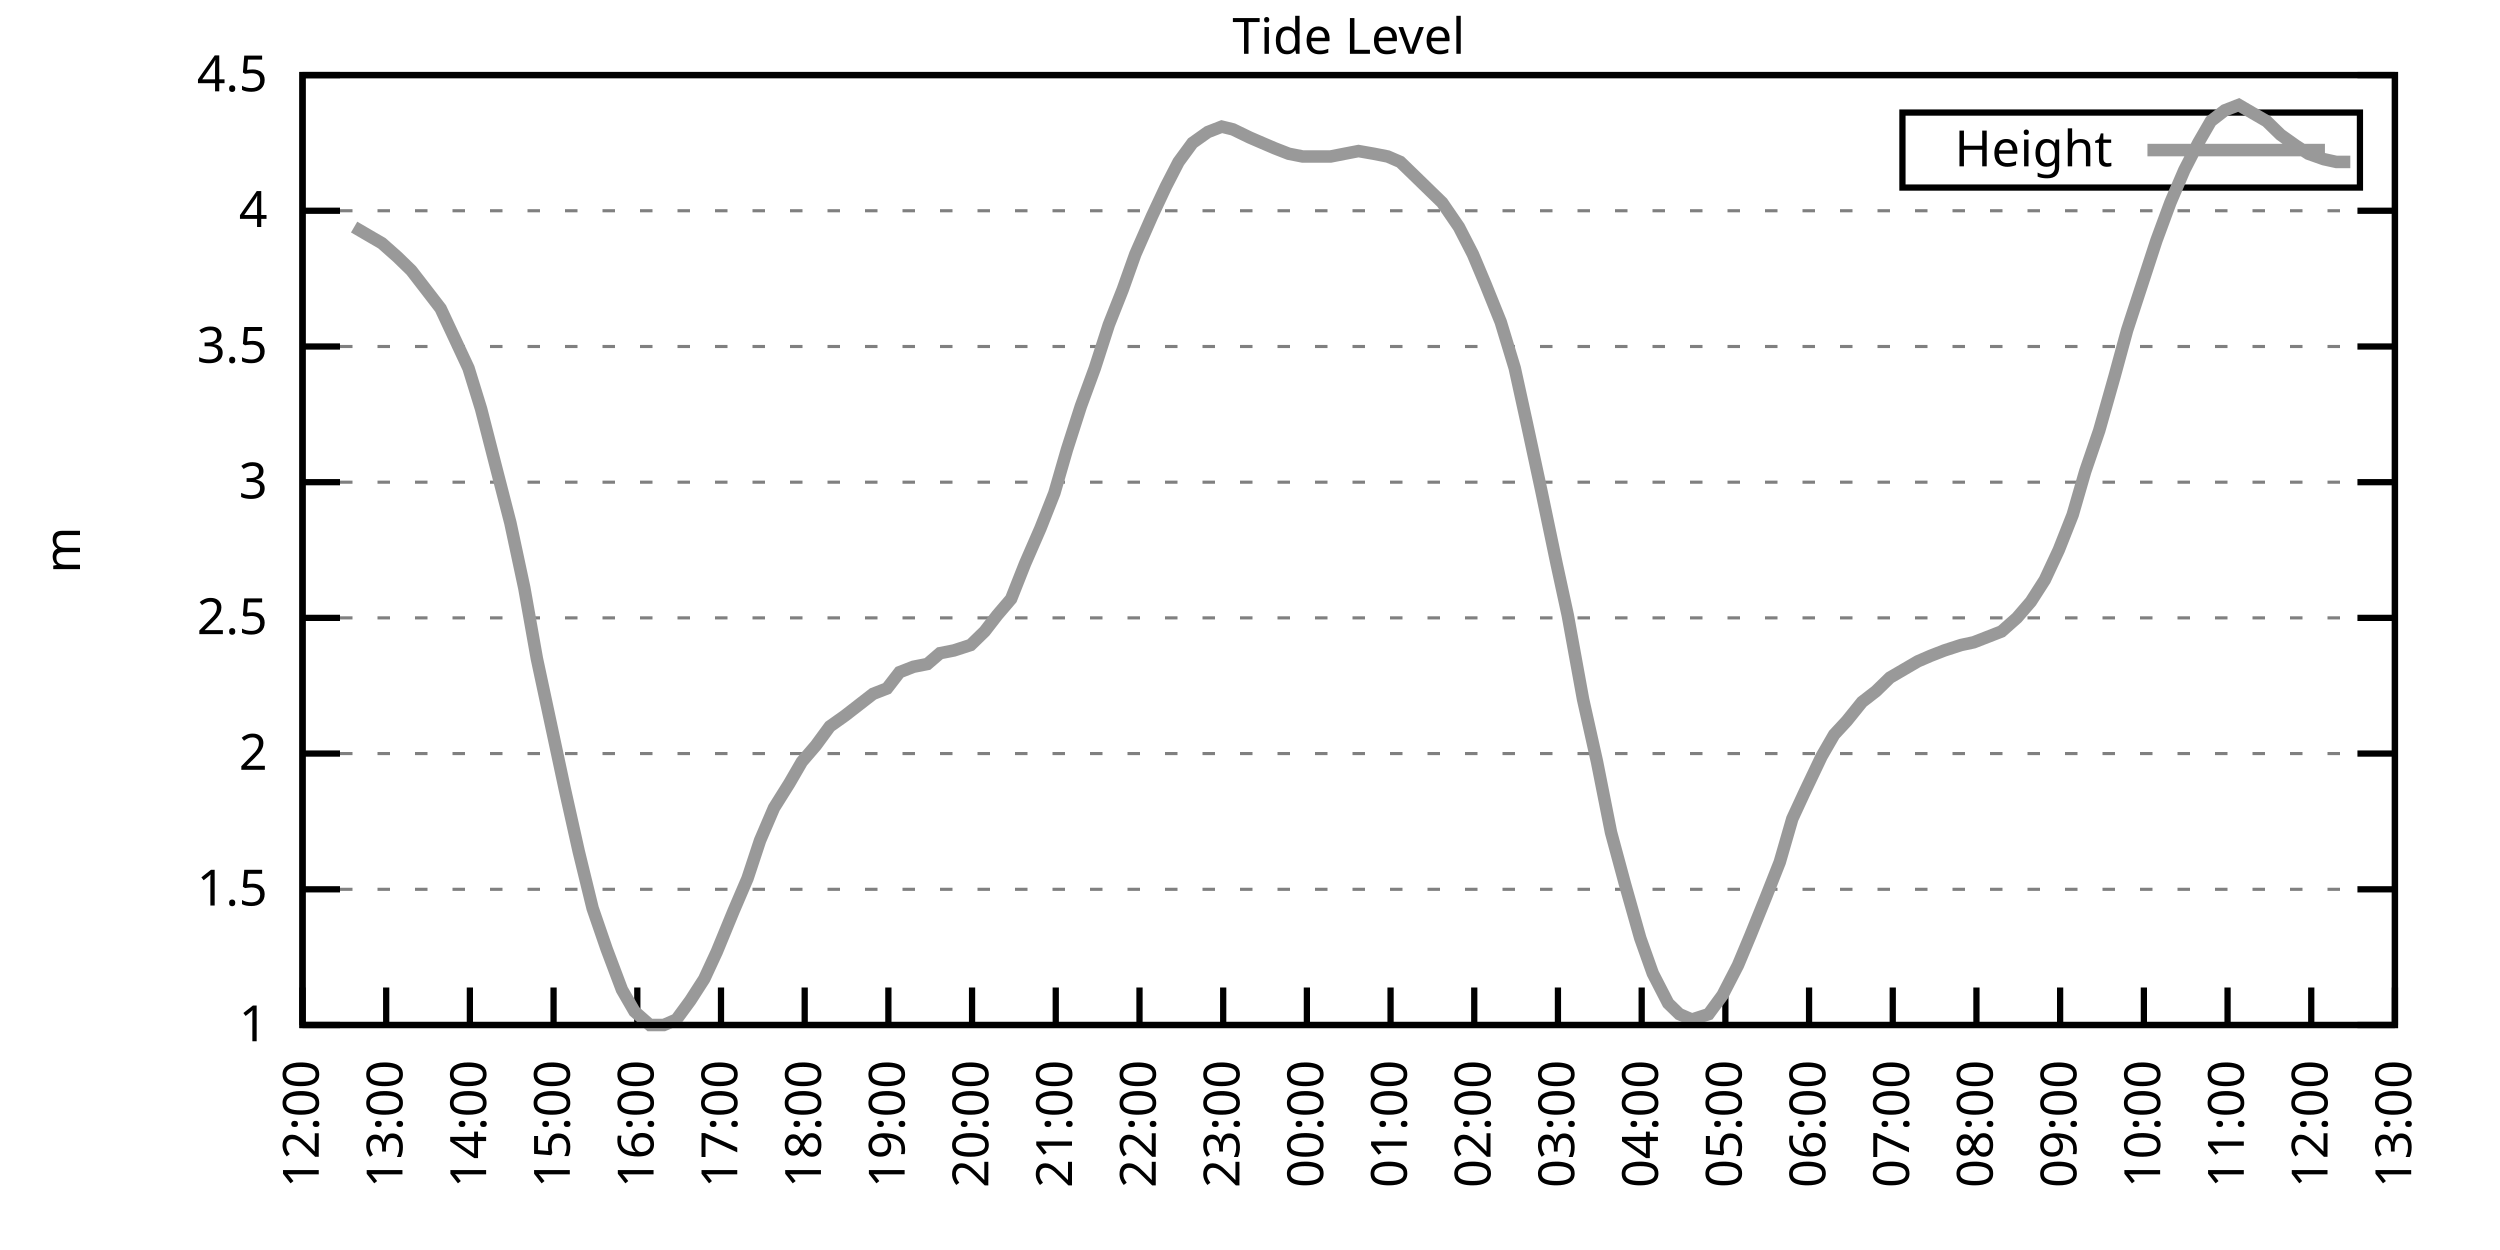
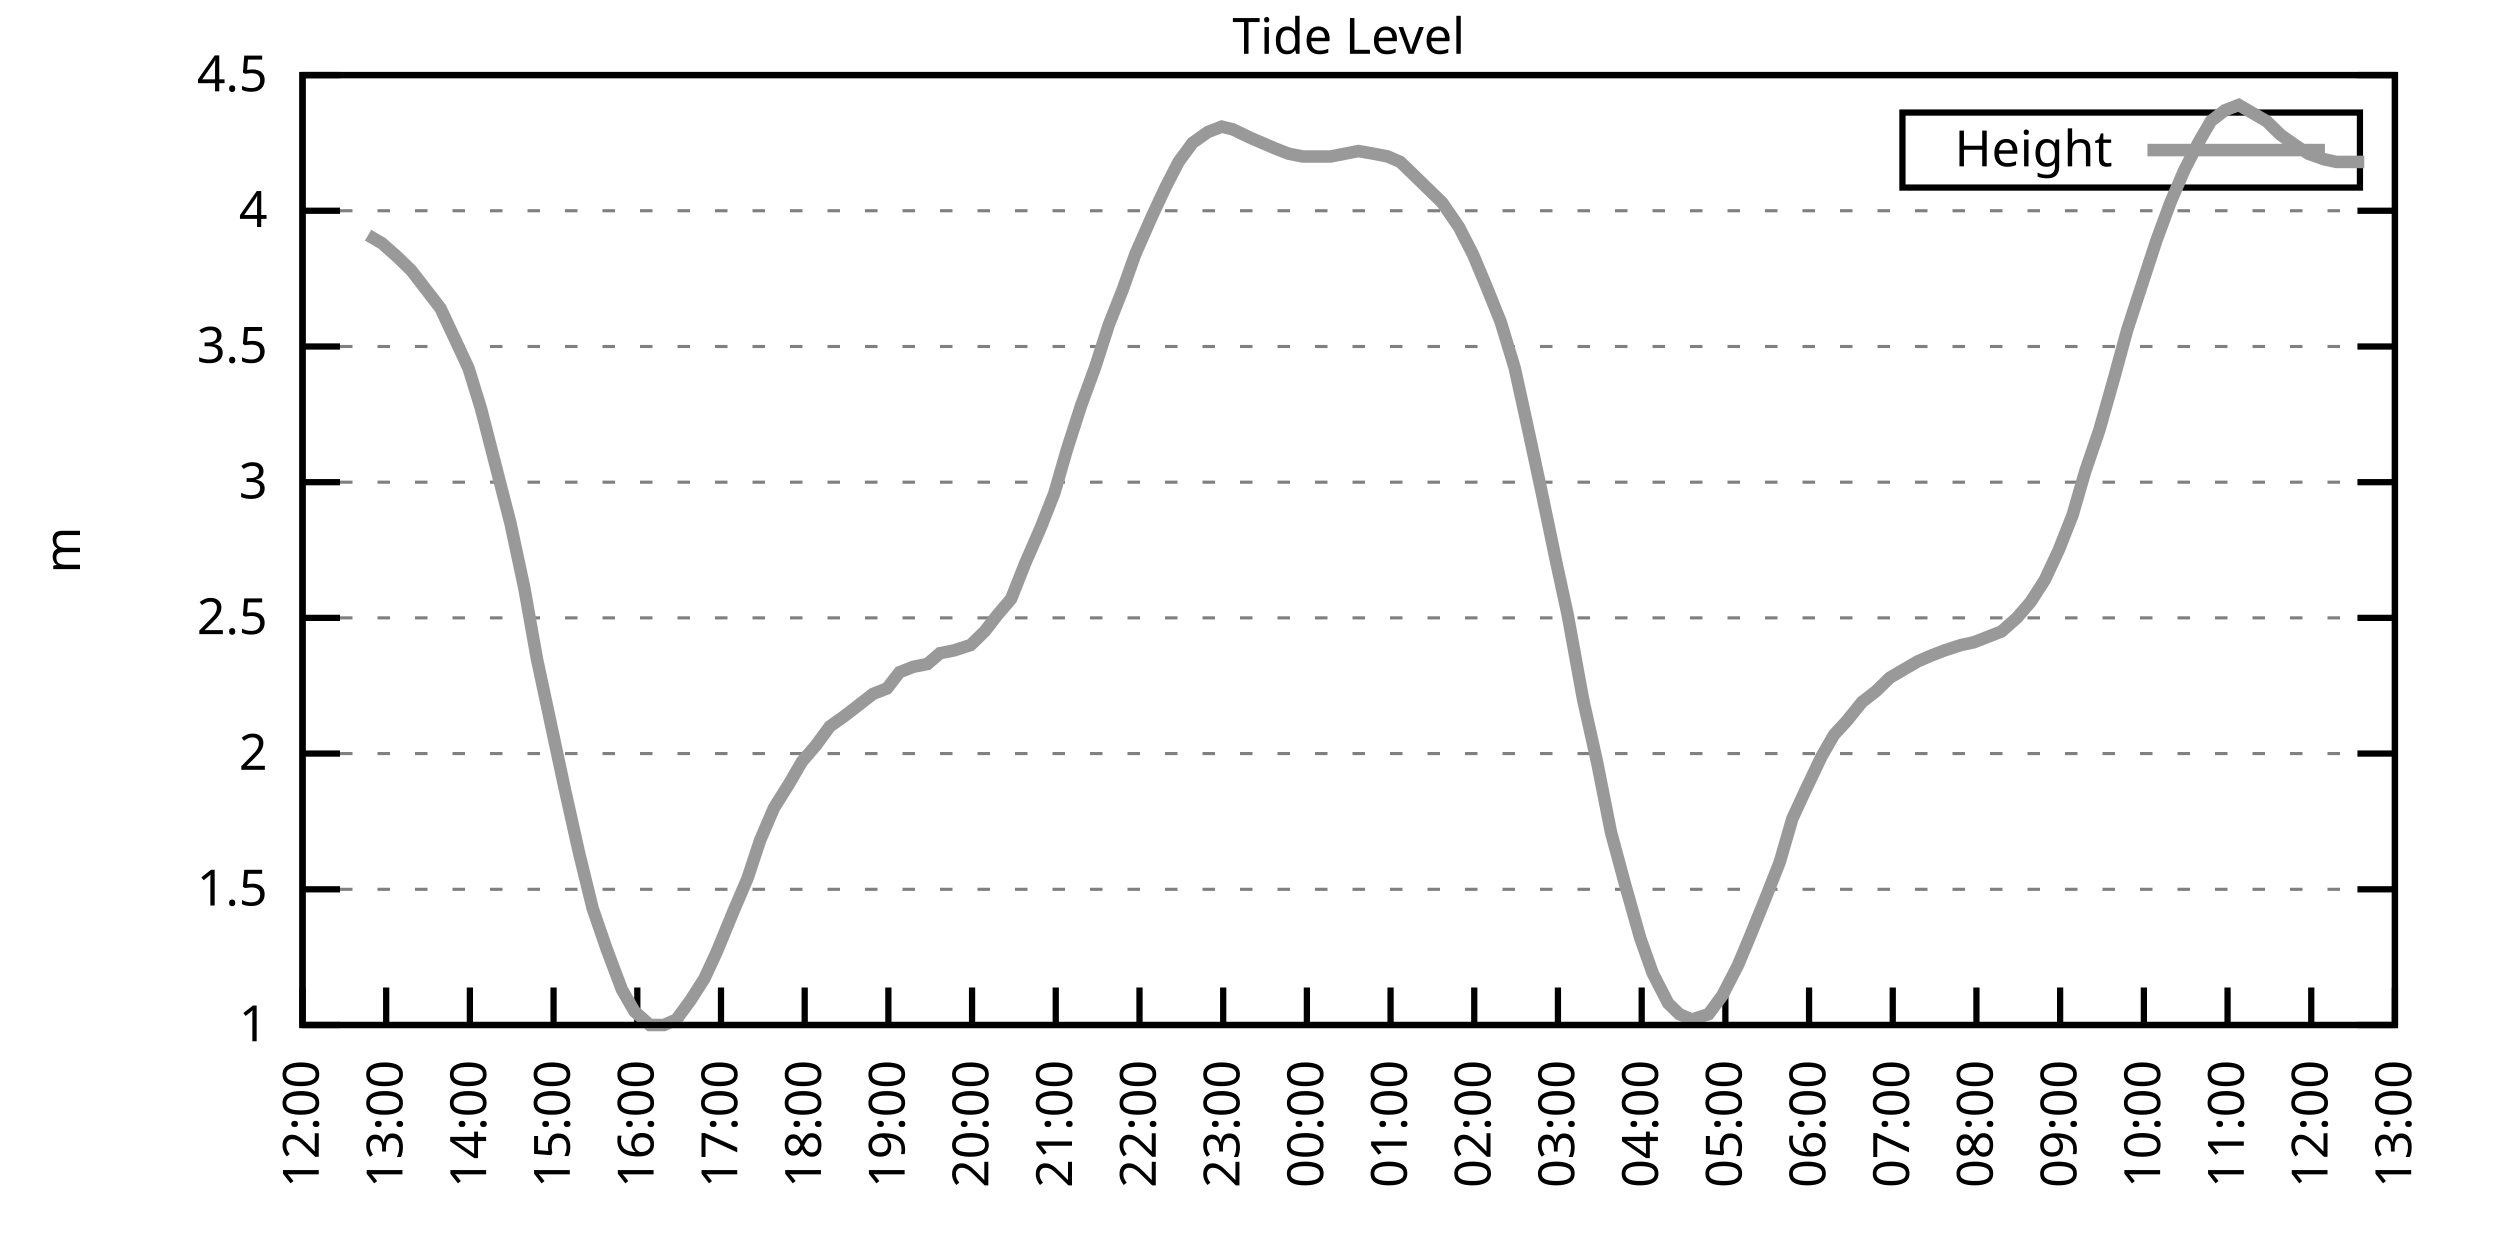
<svg xmlns="http://www.w3.org/2000/svg" xmlns:xlink="http://www.w3.org/1999/xlink" width="400" height="200" viewBox="0 0 400 200">
  <g id="gnuplot_canvas">
    <rect x="0" y="0" width="400" height="200" fill="none" />
    <defs>
      <circle id="gpDot" r="0.5" stroke-width="0.5" stroke="currentColor" />
      <path id="gpPt0" stroke-width="0.333" stroke="currentColor" d="M-1,0 h2 M0,-1 v2" />
      <path id="gpPt1" stroke-width="0.333" stroke="currentColor" d="M-1,-1 L1,1 M1,-1 L-1,1" />
      <path id="gpPt2" stroke-width="0.333" stroke="currentColor" d="M-1,0 L1,0 M0,-1 L0,1 M-1,-1 L1,1 M-1,1 L1,-1" />
      <rect id="gpPt3" stroke-width="0.333" stroke="currentColor" x="-1" y="-1" width="2" height="2" />
      <rect id="gpPt4" stroke-width="0.333" stroke="currentColor" fill="currentColor" x="-1" y="-1" width="2" height="2" />
      <circle id="gpPt5" stroke-width="0.333" stroke="currentColor" cx="0" cy="0" r="1" />
      <use xlink:href="#gpPt5" id="gpPt6" fill="currentColor" stroke="none" />
      <path id="gpPt7" stroke-width="0.333" stroke="currentColor" d="M0,-1.33 L-1.33,0.67 L1.33,0.67 z" />
      <use xlink:href="#gpPt7" id="gpPt8" fill="currentColor" stroke="none" />
      <use xlink:href="#gpPt7" id="gpPt9" stroke="currentColor" transform="rotate(180)" />
      <use xlink:href="#gpPt9" id="gpPt10" fill="currentColor" stroke="none" />
      <use xlink:href="#gpPt3" id="gpPt11" stroke="currentColor" transform="rotate(45)" />
      <use xlink:href="#gpPt11" id="gpPt12" fill="currentColor" stroke="none" />
      <path id="gpPt13" stroke-width="0.333" stroke="currentColor" d="M0,1.330 L1.265,0.411 L0.782,-1.067 L-0.782,-1.076 L-1.265,0.411 z" />
      <use xlink:href="#gpPt13" id="gpPt14" fill="currentColor" stroke="none" />
      <filter id="textbox" filterUnits="objectBoundingBox" x="0" y="0" height="1" width="1">
        <feFlood flood-color="white" flood-opacity="1" result="bgnd" />
        <feComposite in="SourceGraphic" in2="bgnd" operator="atop" />
      </filter>
      <filter id="greybox" filterUnits="objectBoundingBox" x="0" y="0" height="1" width="1">
        <feFlood flood-color="lightgrey" flood-opacity="1" result="grey" />
        <feComposite in="SourceGraphic" in2="grey" operator="atop" />
      </filter>
    </defs>
    <g fill="none" color="white" stroke="currentColor" stroke-width="1.00" stroke-linecap="butt" stroke-linejoin="miter">
</g>
    <g fill="none" color="black" stroke="currentColor" stroke-width="1.00" stroke-linecap="butt" stroke-linejoin="miter">
      <g stroke="none" shape-rendering="crispEdges">
        <polygon fill="rgb(255, 255, 255)" points="48.40,164.00 383.18,164.00 383.18,12.02 48.40,12.02 " />
      </g>
    </g>
    <g fill="none" color="black" stroke="currentColor" stroke-width="1.00" stroke-linecap="butt" stroke-linejoin="miter">
</g>
    <g fill="none" color="black" stroke="black" stroke-width="0.50" stroke-linecap="butt" stroke-linejoin="miter">
</g>
    <g fill="none" color="gray" stroke="currentColor" stroke-width="0.50" stroke-linecap="butt" stroke-linejoin="miter">
      <path stroke="gray" stroke-dasharray="2,4" class="gridline" d="M48.40,164.00 L383.19,164.00  " />
    </g>
    <g fill="none" color="gray" stroke="gray" stroke-width="1.00" stroke-linecap="butt" stroke-linejoin="miter">
</g>
    <g fill="none" color="black" stroke="currentColor" stroke-width="1.00" stroke-linecap="butt" stroke-linejoin="miter">
      <path stroke="black" d="M48.40,164.00 L54.40,164.00 M383.19,164.00 L377.19,164.00  " />
      <g transform="translate(42.80,166.60)" stroke="none" fill="black" font-family="Sans" font-size="8.00" text-anchor="end">
        <text>
          <tspan font-family="Sans"> 1</tspan>
        </text>
      </g>
    </g>
    <g fill="none" color="black" stroke="currentColor" stroke-width="1.00" stroke-linecap="butt" stroke-linejoin="miter">
</g>
    <g fill="none" color="black" stroke="black" stroke-width="0.50" stroke-linecap="butt" stroke-linejoin="miter">
</g>
    <g fill="none" color="gray" stroke="currentColor" stroke-width="0.50" stroke-linecap="butt" stroke-linejoin="miter">
      <path stroke="gray" stroke-dasharray="2,4" class="gridline" d="M48.40,142.29 L383.19,142.29  " />
    </g>
    <g fill="none" color="gray" stroke="gray" stroke-width="1.00" stroke-linecap="butt" stroke-linejoin="miter">
</g>
    <g fill="none" color="black" stroke="currentColor" stroke-width="1.00" stroke-linecap="butt" stroke-linejoin="miter">
      <path stroke="black" d="M48.40,142.29 L54.40,142.29 M383.19,142.29 L377.19,142.29  " />
      <g transform="translate(42.80,144.89)" stroke="none" fill="black" font-family="Sans" font-size="8.00" text-anchor="end">
        <text>
          <tspan font-family="Sans"> 1.5</tspan>
        </text>
      </g>
    </g>
    <g fill="none" color="black" stroke="currentColor" stroke-width="1.00" stroke-linecap="butt" stroke-linejoin="miter">
</g>
    <g fill="none" color="black" stroke="black" stroke-width="0.50" stroke-linecap="butt" stroke-linejoin="miter">
</g>
    <g fill="none" color="gray" stroke="currentColor" stroke-width="0.50" stroke-linecap="butt" stroke-linejoin="miter">
      <path stroke="gray" stroke-dasharray="2,4" class="gridline" d="M48.40,120.57 L383.19,120.57  " />
    </g>
    <g fill="none" color="gray" stroke="gray" stroke-width="1.00" stroke-linecap="butt" stroke-linejoin="miter">
</g>
    <g fill="none" color="black" stroke="currentColor" stroke-width="1.00" stroke-linecap="butt" stroke-linejoin="miter">
      <path stroke="black" d="M48.40,120.57 L54.40,120.57 M383.19,120.57 L377.19,120.57  " />
      <g transform="translate(42.80,123.17)" stroke="none" fill="black" font-family="Sans" font-size="8.00" text-anchor="end">
        <text>
          <tspan font-family="Sans"> 2</tspan>
        </text>
      </g>
    </g>
    <g fill="none" color="black" stroke="currentColor" stroke-width="1.00" stroke-linecap="butt" stroke-linejoin="miter">
</g>
    <g fill="none" color="black" stroke="black" stroke-width="0.50" stroke-linecap="butt" stroke-linejoin="miter">
</g>
    <g fill="none" color="gray" stroke="currentColor" stroke-width="0.50" stroke-linecap="butt" stroke-linejoin="miter">
      <path stroke="gray" stroke-dasharray="2,4" class="gridline" d="M48.40,98.86 L383.19,98.86  " />
    </g>
    <g fill="none" color="gray" stroke="gray" stroke-width="1.00" stroke-linecap="butt" stroke-linejoin="miter">
</g>
    <g fill="none" color="black" stroke="currentColor" stroke-width="1.00" stroke-linecap="butt" stroke-linejoin="miter">
      <path stroke="black" d="M48.40,98.86 L54.40,98.86 M383.19,98.86 L377.19,98.86  " />
      <g transform="translate(42.80,101.46)" stroke="none" fill="black" font-family="Sans" font-size="8.00" text-anchor="end">
        <text>
          <tspan font-family="Sans"> 2.5</tspan>
        </text>
      </g>
    </g>
    <g fill="none" color="black" stroke="currentColor" stroke-width="1.00" stroke-linecap="butt" stroke-linejoin="miter">
</g>
    <g fill="none" color="black" stroke="black" stroke-width="0.50" stroke-linecap="butt" stroke-linejoin="miter">
</g>
    <g fill="none" color="gray" stroke="currentColor" stroke-width="0.50" stroke-linecap="butt" stroke-linejoin="miter">
      <path stroke="gray" stroke-dasharray="2,4" class="gridline" d="M48.40,77.15 L383.19,77.15  " />
    </g>
    <g fill="none" color="gray" stroke="gray" stroke-width="1.00" stroke-linecap="butt" stroke-linejoin="miter">
</g>
    <g fill="none" color="black" stroke="currentColor" stroke-width="1.00" stroke-linecap="butt" stroke-linejoin="miter">
      <path stroke="black" d="M48.40,77.15 L54.40,77.15 M383.19,77.15 L377.19,77.15  " />
      <g transform="translate(42.80,79.75)" stroke="none" fill="black" font-family="Sans" font-size="8.00" text-anchor="end">
        <text>
          <tspan font-family="Sans"> 3</tspan>
        </text>
      </g>
    </g>
    <g fill="none" color="black" stroke="currentColor" stroke-width="1.00" stroke-linecap="butt" stroke-linejoin="miter">
</g>
    <g fill="none" color="black" stroke="black" stroke-width="0.50" stroke-linecap="butt" stroke-linejoin="miter">
</g>
    <g fill="none" color="gray" stroke="currentColor" stroke-width="0.50" stroke-linecap="butt" stroke-linejoin="miter">
      <path stroke="gray" stroke-dasharray="2,4" class="gridline" d="M48.40,55.44 L383.19,55.44  " />
    </g>
    <g fill="none" color="gray" stroke="gray" stroke-width="1.00" stroke-linecap="butt" stroke-linejoin="miter">
</g>
    <g fill="none" color="black" stroke="currentColor" stroke-width="1.00" stroke-linecap="butt" stroke-linejoin="miter">
      <path stroke="black" d="M48.40,55.44 L54.40,55.44 M383.19,55.44 L377.19,55.44  " />
      <g transform="translate(42.80,58.04)" stroke="none" fill="black" font-family="Sans" font-size="8.00" text-anchor="end">
        <text>
          <tspan font-family="Sans"> 3.5</tspan>
        </text>
      </g>
    </g>
    <g fill="none" color="black" stroke="currentColor" stroke-width="1.00" stroke-linecap="butt" stroke-linejoin="miter">
</g>
    <g fill="none" color="black" stroke="black" stroke-width="0.50" stroke-linecap="butt" stroke-linejoin="miter">
</g>
    <g fill="none" color="gray" stroke="currentColor" stroke-width="0.50" stroke-linecap="butt" stroke-linejoin="miter">
      <path stroke="gray" stroke-dasharray="2,4" class="gridline" d="M48.40,33.72 L383.19,33.72  " />
    </g>
    <g fill="none" color="gray" stroke="gray" stroke-width="1.00" stroke-linecap="butt" stroke-linejoin="miter">
</g>
    <g fill="none" color="black" stroke="currentColor" stroke-width="1.00" stroke-linecap="butt" stroke-linejoin="miter">
      <path stroke="black" d="M48.40,33.72 L54.40,33.72 M383.19,33.72 L377.19,33.72  " />
      <g transform="translate(42.80,36.32)" stroke="none" fill="black" font-family="Sans" font-size="8.00" text-anchor="end">
        <text>
          <tspan font-family="Sans"> 4</tspan>
        </text>
      </g>
    </g>
    <g fill="none" color="black" stroke="currentColor" stroke-width="1.00" stroke-linecap="butt" stroke-linejoin="miter">
</g>
    <g fill="none" color="black" stroke="black" stroke-width="0.50" stroke-linecap="butt" stroke-linejoin="miter">
</g>
    <g fill="none" color="gray" stroke="currentColor" stroke-width="0.50" stroke-linecap="butt" stroke-linejoin="miter">
      <path stroke="gray" stroke-dasharray="2,4" class="gridline" d="M48.40,12.01 L383.19,12.01  " />
    </g>
    <g fill="none" color="gray" stroke="gray" stroke-width="1.00" stroke-linecap="butt" stroke-linejoin="miter">
</g>
    <g fill="none" color="black" stroke="currentColor" stroke-width="1.00" stroke-linecap="butt" stroke-linejoin="miter">
      <path stroke="black" d="M48.40,12.01 L54.40,12.01 M383.19,12.01 L377.19,12.01  " />
      <g transform="translate(42.80,14.61)" stroke="none" fill="black" font-family="Sans" font-size="8.00" text-anchor="end">
        <text>
          <tspan font-family="Sans"> 4.5</tspan>
        </text>
      </g>
    </g>
    <g fill="none" color="black" stroke="currentColor" stroke-width="1.00" stroke-linecap="butt" stroke-linejoin="miter">
      <path stroke="black" d="M48.40,164.00 L48.40,158.00  " />
      <g transform="translate(51.00,169.60) rotate(270.00)" stroke="none" fill="black" font-family="Sans" font-size="8.00" text-anchor="end">
        <text>
          <tspan font-family="Sans">12:00</tspan>
        </text>
      </g>
    </g>
    <g fill="none" color="black" stroke="currentColor" stroke-width="1.00" stroke-linecap="butt" stroke-linejoin="miter">
      <path stroke="black" d="M61.79,164.00 L61.79,158.00  " />
      <g transform="translate(64.39,169.60) rotate(270.00)" stroke="none" fill="black" font-family="Sans" font-size="8.00" text-anchor="end">
        <text>
          <tspan font-family="Sans">13:00</tspan>
        </text>
      </g>
    </g>
    <g fill="none" color="black" stroke="currentColor" stroke-width="1.00" stroke-linecap="butt" stroke-linejoin="miter">
      <path stroke="black" d="M75.18,164.00 L75.18,158.00  " />
      <g transform="translate(77.78,169.60) rotate(270.00)" stroke="none" fill="black" font-family="Sans" font-size="8.00" text-anchor="end">
        <text>
          <tspan font-family="Sans">14:00</tspan>
        </text>
      </g>
    </g>
    <g fill="none" color="black" stroke="currentColor" stroke-width="1.00" stroke-linecap="butt" stroke-linejoin="miter">
      <path stroke="black" d="M88.57,164.00 L88.57,158.00  " />
      <g transform="translate(91.17,169.60) rotate(270.00)" stroke="none" fill="black" font-family="Sans" font-size="8.00" text-anchor="end">
        <text>
          <tspan font-family="Sans">15:00</tspan>
        </text>
      </g>
    </g>
    <g fill="none" color="black" stroke="currentColor" stroke-width="1.00" stroke-linecap="butt" stroke-linejoin="miter">
      <path stroke="black" d="M101.97,164.00 L101.97,158.00  " />
      <g transform="translate(104.57,169.60) rotate(270.00)" stroke="none" fill="black" font-family="Sans" font-size="8.00" text-anchor="end">
        <text>
          <tspan font-family="Sans">16:00</tspan>
        </text>
      </g>
    </g>
    <g fill="none" color="black" stroke="currentColor" stroke-width="1.00" stroke-linecap="butt" stroke-linejoin="miter">
      <path stroke="black" d="M115.36,164.00 L115.36,158.00  " />
      <g transform="translate(117.96,169.60) rotate(270.00)" stroke="none" fill="black" font-family="Sans" font-size="8.00" text-anchor="end">
        <text>
          <tspan font-family="Sans">17:00</tspan>
        </text>
      </g>
    </g>
    <g fill="none" color="black" stroke="currentColor" stroke-width="1.00" stroke-linecap="butt" stroke-linejoin="miter">
      <path stroke="black" d="M128.75,164.00 L128.75,158.00  " />
      <g transform="translate(131.35,169.60) rotate(270.00)" stroke="none" fill="black" font-family="Sans" font-size="8.00" text-anchor="end">
        <text>
          <tspan font-family="Sans">18:00</tspan>
        </text>
      </g>
    </g>
    <g fill="none" color="black" stroke="currentColor" stroke-width="1.00" stroke-linecap="butt" stroke-linejoin="miter">
      <path stroke="black" d="M142.14,164.00 L142.14,158.00  " />
      <g transform="translate(144.74,169.60) rotate(270.00)" stroke="none" fill="black" font-family="Sans" font-size="8.00" text-anchor="end">
        <text>
          <tspan font-family="Sans">19:00</tspan>
        </text>
      </g>
    </g>
    <g fill="none" color="black" stroke="currentColor" stroke-width="1.00" stroke-linecap="butt" stroke-linejoin="miter">
      <path stroke="black" d="M155.53,164.00 L155.53,158.00  " />
      <g transform="translate(158.13,169.60) rotate(270.00)" stroke="none" fill="black" font-family="Sans" font-size="8.00" text-anchor="end">
        <text>
          <tspan font-family="Sans">20:00</tspan>
        </text>
      </g>
    </g>
    <g fill="none" color="black" stroke="currentColor" stroke-width="1.00" stroke-linecap="butt" stroke-linejoin="miter">
      <path stroke="black" d="M168.92,164.00 L168.92,158.00  " />
      <g transform="translate(171.52,169.60) rotate(270.00)" stroke="none" fill="black" font-family="Sans" font-size="8.00" text-anchor="end">
        <text>
          <tspan font-family="Sans">21:00</tspan>
        </text>
      </g>
    </g>
    <g fill="none" color="black" stroke="currentColor" stroke-width="1.00" stroke-linecap="butt" stroke-linejoin="miter">
      <path stroke="black" d="M182.32,164.00 L182.32,158.00  " />
      <g transform="translate(184.92,169.60) rotate(270.00)" stroke="none" fill="black" font-family="Sans" font-size="8.00" text-anchor="end">
        <text>
          <tspan font-family="Sans">22:00</tspan>
        </text>
      </g>
    </g>
    <g fill="none" color="black" stroke="currentColor" stroke-width="1.00" stroke-linecap="butt" stroke-linejoin="miter">
      <path stroke="black" d="M195.71,164.00 L195.71,158.00  " />
      <g transform="translate(198.31,169.60) rotate(270.00)" stroke="none" fill="black" font-family="Sans" font-size="8.00" text-anchor="end">
        <text>
          <tspan font-family="Sans">23:00</tspan>
        </text>
      </g>
    </g>
    <g fill="none" color="black" stroke="currentColor" stroke-width="1.00" stroke-linecap="butt" stroke-linejoin="miter">
      <path stroke="black" d="M209.10,164.00 L209.10,158.00  " />
      <g transform="translate(211.70,169.60) rotate(270.00)" stroke="none" fill="black" font-family="Sans" font-size="8.00" text-anchor="end">
        <text>
          <tspan font-family="Sans">00:00</tspan>
        </text>
      </g>
    </g>
    <g fill="none" color="black" stroke="currentColor" stroke-width="1.00" stroke-linecap="butt" stroke-linejoin="miter">
      <path stroke="black" d="M222.49,164.00 L222.49,158.00  " />
      <g transform="translate(225.09,169.60) rotate(270.00)" stroke="none" fill="black" font-family="Sans" font-size="8.00" text-anchor="end">
        <text>
          <tspan font-family="Sans">01:00</tspan>
        </text>
      </g>
    </g>
    <g fill="none" color="black" stroke="currentColor" stroke-width="1.00" stroke-linecap="butt" stroke-linejoin="miter">
      <path stroke="black" d="M235.88,164.00 L235.88,158.00  " />
      <g transform="translate(238.48,169.60) rotate(270.00)" stroke="none" fill="black" font-family="Sans" font-size="8.00" text-anchor="end">
        <text>
          <tspan font-family="Sans">02:00</tspan>
        </text>
      </g>
    </g>
    <g fill="none" color="black" stroke="currentColor" stroke-width="1.00" stroke-linecap="butt" stroke-linejoin="miter">
      <path stroke="black" d="M249.27,164.00 L249.27,158.00  " />
      <g transform="translate(251.87,169.60) rotate(270.00)" stroke="none" fill="black" font-family="Sans" font-size="8.00" text-anchor="end">
        <text>
          <tspan font-family="Sans">03:00</tspan>
        </text>
      </g>
    </g>
    <g fill="none" color="black" stroke="currentColor" stroke-width="1.00" stroke-linecap="butt" stroke-linejoin="miter">
      <path stroke="black" d="M262.67,164.00 L262.67,158.00  " />
      <g transform="translate(265.27,169.60) rotate(270.00)" stroke="none" fill="black" font-family="Sans" font-size="8.00" text-anchor="end">
        <text>
          <tspan font-family="Sans">04:00</tspan>
        </text>
      </g>
    </g>
    <g fill="none" color="black" stroke="currentColor" stroke-width="1.00" stroke-linecap="butt" stroke-linejoin="miter">
      <path stroke="black" d="M276.06,164.00 L276.06,158.00  " />
      <g transform="translate(278.66,169.60) rotate(270.00)" stroke="none" fill="black" font-family="Sans" font-size="8.00" text-anchor="end">
        <text>
          <tspan font-family="Sans">05:00</tspan>
        </text>
      </g>
    </g>
    <g fill="none" color="black" stroke="currentColor" stroke-width="1.00" stroke-linecap="butt" stroke-linejoin="miter">
      <path stroke="black" d="M289.45,164.00 L289.45,158.00  " />
      <g transform="translate(292.05,169.60) rotate(270.00)" stroke="none" fill="black" font-family="Sans" font-size="8.00" text-anchor="end">
        <text>
          <tspan font-family="Sans">06:00</tspan>
        </text>
      </g>
    </g>
    <g fill="none" color="black" stroke="currentColor" stroke-width="1.00" stroke-linecap="butt" stroke-linejoin="miter">
      <path stroke="black" d="M302.84,164.00 L302.84,158.00  " />
      <g transform="translate(305.44,169.60) rotate(270.00)" stroke="none" fill="black" font-family="Sans" font-size="8.00" text-anchor="end">
        <text>
          <tspan font-family="Sans">07:00</tspan>
        </text>
      </g>
    </g>
    <g fill="none" color="black" stroke="currentColor" stroke-width="1.00" stroke-linecap="butt" stroke-linejoin="miter">
      <path stroke="black" d="M316.23,164.00 L316.23,158.00  " />
      <g transform="translate(318.83,169.60) rotate(270.00)" stroke="none" fill="black" font-family="Sans" font-size="8.00" text-anchor="end">
        <text>
          <tspan font-family="Sans">08:00</tspan>
        </text>
      </g>
    </g>
    <g fill="none" color="black" stroke="currentColor" stroke-width="1.00" stroke-linecap="butt" stroke-linejoin="miter">
      <path stroke="black" d="M329.62,164.00 L329.62,158.00  " />
      <g transform="translate(332.22,169.60) rotate(270.00)" stroke="none" fill="black" font-family="Sans" font-size="8.00" text-anchor="end">
        <text>
          <tspan font-family="Sans">09:00</tspan>
        </text>
      </g>
    </g>
    <g fill="none" color="black" stroke="currentColor" stroke-width="1.00" stroke-linecap="butt" stroke-linejoin="miter">
      <path stroke="black" d="M343.02,164.00 L343.02,158.00  " />
      <g transform="translate(345.62,169.60) rotate(270.00)" stroke="none" fill="black" font-family="Sans" font-size="8.00" text-anchor="end">
        <text>
          <tspan font-family="Sans">10:00</tspan>
        </text>
      </g>
    </g>
    <g fill="none" color="black" stroke="currentColor" stroke-width="1.00" stroke-linecap="butt" stroke-linejoin="miter">
      <path stroke="black" d="M356.41,164.00 L356.41,158.00  " />
      <g transform="translate(359.01,169.60) rotate(270.00)" stroke="none" fill="black" font-family="Sans" font-size="8.00" text-anchor="end">
        <text>
          <tspan font-family="Sans">11:00</tspan>
        </text>
      </g>
    </g>
    <g fill="none" color="black" stroke="currentColor" stroke-width="1.00" stroke-linecap="butt" stroke-linejoin="miter">
      <path stroke="black" d="M369.80,164.00 L369.80,158.00  " />
      <g transform="translate(372.40,169.60) rotate(270.00)" stroke="none" fill="black" font-family="Sans" font-size="8.00" text-anchor="end">
        <text>
          <tspan font-family="Sans">12:00</tspan>
        </text>
      </g>
    </g>
    <g fill="none" color="black" stroke="currentColor" stroke-width="1.00" stroke-linecap="butt" stroke-linejoin="miter">
      <path stroke="black" d="M383.19,164.00 L383.19,158.00  " />
      <g transform="translate(385.79,169.60) rotate(270.00)" stroke="none" fill="black" font-family="Sans" font-size="8.00" text-anchor="end">
        <text>
          <tspan font-family="Sans">13:00</tspan>
        </text>
      </g>
    </g>
    <g fill="none" color="black" stroke="currentColor" stroke-width="1.00" stroke-linecap="butt" stroke-linejoin="miter">
</g>
    <g fill="none" color="black" stroke="currentColor" stroke-width="1.00" stroke-linecap="butt" stroke-linejoin="miter">
      <path stroke="black" d="M48.40,12.01 L48.40,164.00 L383.19,164.00 L383.19,12.01 L48.40,12.01 Z  " />
    </g>
    <g fill="none" color="black" stroke="currentColor" stroke-width="1.00" stroke-linecap="butt" stroke-linejoin="miter">
</g>
    <g fill="none" color="black" stroke="currentColor" stroke-width="1.00" stroke-linecap="butt" stroke-linejoin="miter">
      <path stroke="black" d="M304.39,30.01 L304.39,18.01 L377.59,18.01 L377.59,30.01 L304.39,30.01 Z  " />
    </g>
    <g id="Tide_level_plot_1">
      <g fill="none" color="white" stroke="black" stroke-width="2.00" stroke-linecap="butt" stroke-linejoin="miter">
</g>
      <g fill="none" color="black" stroke="currentColor" stroke-width="2.00" stroke-linecap="butt" stroke-linejoin="miter">
        <g transform="translate(337.99,26.61)" stroke="none" fill="black" font-family="Sans" font-size="8.00" text-anchor="end">
          <text>
            <tspan font-family="Sans">Height</tspan>
          </text>
        </g>
      </g>
      <g fill="none" color="black" stroke="currentColor" stroke-width="2.00" stroke-linecap="butt" stroke-linejoin="miter">
-         <path stroke="rgb(153, 153, 153)" d="M343.59,24.01 L371.99,24.01 M56.66,36.33 L58.89,37.63 L61.12,38.93 L63.58,41.11 L65.81,43.28 L67.82,45.88   L70.50,49.36 L72.73,54.13 L74.96,58.91 L76.97,65.42 L79.20,74.11 L81.66,83.66 L83.89,94.08 L85.90,105.38   L88.13,115.80 L90.36,126.22 L92.59,136.21 L94.82,145.33 L97.06,151.84 L99.51,158.35 L101.52,161.83 L103.98,164.00   L106.21,164.00 L108.22,163.13 L110.45,160.09 L112.68,156.62 L114.69,152.28 L117.37,145.76 L119.60,140.55 L121.61,134.47   L123.84,129.26 L126.29,125.35 L128.30,121.88 L130.54,119.27 L132.77,116.23 L135.22,114.49 L137.45,112.76 L139.69,111.02   L141.92,110.15 L143.93,107.55 L146.16,106.68 L148.39,106.24 L150.40,104.51 L152.63,104.07 L155.31,103.20 L157.54,101.03   L159.55,98.43 L161.78,95.82 L164.01,90.18 L166.47,84.53 L168.70,78.89 L170.71,71.94 L172.94,64.99 L175.17,58.91   L177.41,51.96 L179.64,46.32 L181.65,40.67 L184.32,34.59 L186.56,29.81 L188.57,25.91 L190.80,22.87 L193.25,21.13   L195.48,20.26 L197.27,20.70 L199.95,22.00 L201.96,22.87 L203.97,23.73 L206.20,24.60 L208.43,25.04 L210.66,25.04   L212.89,25.04 L215.13,24.60 L217.36,24.17 L219.81,24.60 L222.04,25.04 L224.05,25.91 L226.29,28.08 L228.96,30.68   L230.75,32.42 L233.43,36.33 L235.66,40.67 L237.67,45.45 L240.12,51.53 L242.36,58.91 L244.36,68.03 L246.60,78.45   L249.05,90.18 L250.84,98.43 L253.29,111.89 L255.52,121.88 L257.76,133.17 L259.99,141.42 L262.44,150.10 L264.45,155.75   L266.91,160.53 L268.69,162.26 L270.70,163.13 L273.38,162.26 L275.61,159.22 L278.07,154.45 L280.07,149.67 L282.53,143.59   L284.76,137.94 L286.77,131.00 L288.78,126.65 L291.46,121.01 L293.47,117.53 L295.48,115.36 L297.93,112.32 L300.16,110.59   L302.39,108.42 L304.63,107.11 L306.86,105.81 L308.87,104.94 L311.10,104.07 L313.78,103.20 L315.79,102.77 L318.02,101.90   L320.25,101.03 L322.70,98.86 L324.94,96.26 L327.17,92.78 L329.40,88.00 L331.63,82.36 L333.64,75.41 L335.87,68.90   L338.33,60.21 L340.34,52.83 L345.02,38.50 L347.26,32.42 L349.49,27.21 L351.72,22.87 L353.73,19.39 L355.96,17.66   L358.19,16.79 L360.42,18.09 L362.66,19.39 L364.89,21.56 L367.34,23.30 L369.35,24.60 L371.81,25.47 L373.82,25.91   L376.05,25.91  " />
+         <path stroke="rgb(153, 153, 153)" d="M343.59,24.01 L371.99,24.01 M58.89,37.63 L61.12,38.93 L63.58,41.11 L65.81,43.28 L67.82,45.88 L70.50,49.36   L72.73,54.13 L74.96,58.91 L76.97,65.42 L79.20,74.11 L81.66,83.66 L83.89,94.08 L85.90,105.38 L88.13,115.80   L90.36,126.22 L92.59,136.21 L94.82,145.33 L97.06,151.84 L99.51,158.35 L101.52,161.83 L103.98,164.00 L106.21,164.00   L108.22,163.13 L110.45,160.09 L112.68,156.62 L114.69,152.28 L117.37,145.76 L119.60,140.55 L121.61,134.47 L123.84,129.26   L126.29,125.35 L128.30,121.88 L130.54,119.27 L132.77,116.23 L135.22,114.49 L137.45,112.76 L139.69,111.02 L141.92,110.15   L143.93,107.55 L146.16,106.68 L148.39,106.24 L150.40,104.51 L152.63,104.07 L155.31,103.20 L157.54,101.03 L159.55,98.43   L161.78,95.82 L164.01,90.18 L166.47,84.53 L168.70,78.89 L170.71,71.94 L172.94,64.99 L175.17,58.91 L177.41,51.96   L179.64,46.32 L181.65,40.67 L184.32,34.59 L186.56,29.81 L188.57,25.91 L190.80,22.87 L193.25,21.13 L195.48,20.26   L197.27,20.70 L199.95,22.00 L201.96,22.87 L203.97,23.73 L206.20,24.60 L208.43,25.04 L210.66,25.04 L212.89,25.04   L215.13,24.60 L217.36,24.17 L219.81,24.60 L222.04,25.04 L224.05,25.91 L226.29,28.08 L228.96,30.68 L230.75,32.42   L233.43,36.33 L235.66,40.67 L237.67,45.45 L240.12,51.53 L242.36,58.91 L244.36,68.03 L246.60,78.45 L249.05,90.18   L250.84,98.43 L253.29,111.89 L255.52,121.88 L257.76,133.17 L259.99,141.42 L262.44,150.10 L264.45,155.75 L266.91,160.53   L268.69,162.26 L270.70,163.13 L273.38,162.26 L275.61,159.22 L278.07,154.45 L280.07,149.67 L282.53,143.59 L284.76,137.94   L286.77,131.00 L288.78,126.65 L291.46,121.01 L293.47,117.53 L295.48,115.36 L297.93,112.32 L300.16,110.59 L302.39,108.42   L304.63,107.11 L306.86,105.81 L308.87,104.94 L311.10,104.07 L313.78,103.20 L315.79,102.77 L318.02,101.90 L320.25,101.03   L322.70,98.86 L324.94,96.26 L327.17,92.78 L329.40,88.00 L331.63,82.36 L333.64,75.41 L335.87,68.90 L338.33,60.21   L340.34,52.83 L345.02,38.50 L347.26,32.42 L349.49,27.21 L351.72,22.87 L353.73,19.39 L355.96,17.66 L358.19,16.79   L360.42,18.09 L362.66,19.39 L364.89,21.56 L367.34,23.30 L369.35,24.60 L371.81,25.47 L373.82,25.91 L376.05,25.91   L378.28,25.91  " />
      </g>
    </g>
    <g fill="none" color="black" stroke="currentColor" stroke-width="2.00" stroke-linecap="butt" stroke-linejoin="miter">
</g>
    <g fill="none" color="black" stroke="black" stroke-width="1.00" stroke-linecap="butt" stroke-linejoin="miter">
</g>
    <g fill="none" color="black" stroke="currentColor" stroke-width="1.00" stroke-linecap="butt" stroke-linejoin="miter">
      <path stroke="black" d="M48.40,12.01 L48.40,164.00 L383.19,164.00 L383.19,12.01 L48.40,12.01 Z  " />
      <g transform="translate(12.80,88.01) rotate(270.00)" stroke="none" fill="black" font-family="Sans" font-size="8.00" text-anchor="middle">
        <text>
          <tspan font-family="Sans">m</tspan>
        </text>
      </g>
    </g>
    <g fill="none" color="black" stroke="currentColor" stroke-width="1.00" stroke-linecap="butt" stroke-linejoin="miter">
</g>
    <g fill="none" color="black" stroke="currentColor" stroke-width="1.00" stroke-linecap="butt" stroke-linejoin="miter">
      <g transform="translate(215.79,8.61)" stroke="none" fill="black" font-family="Sans" font-size="8.00" text-anchor="middle">
        <text>
          <tspan font-family="Sans">Tide Level</tspan>
        </text>
      </g>
    </g>
    <g fill="none" color="black" stroke="currentColor" stroke-width="1.00" stroke-linecap="butt" stroke-linejoin="miter">
</g>
  </g>
</svg>
